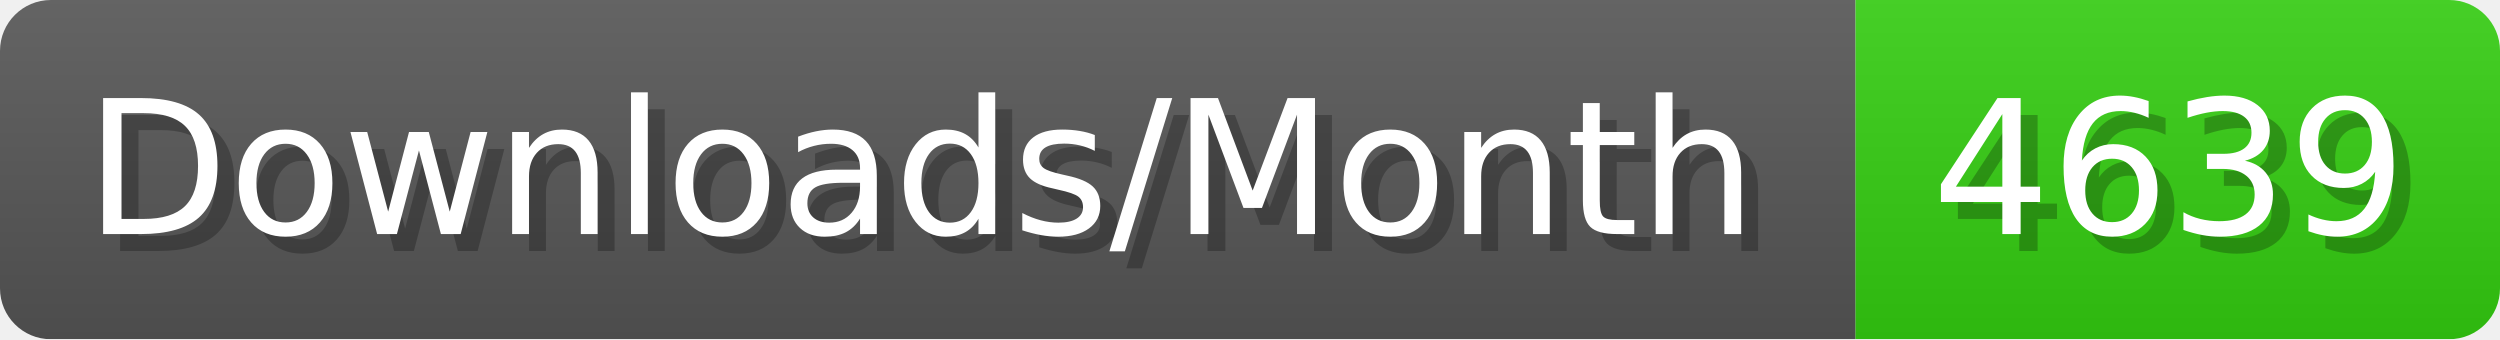
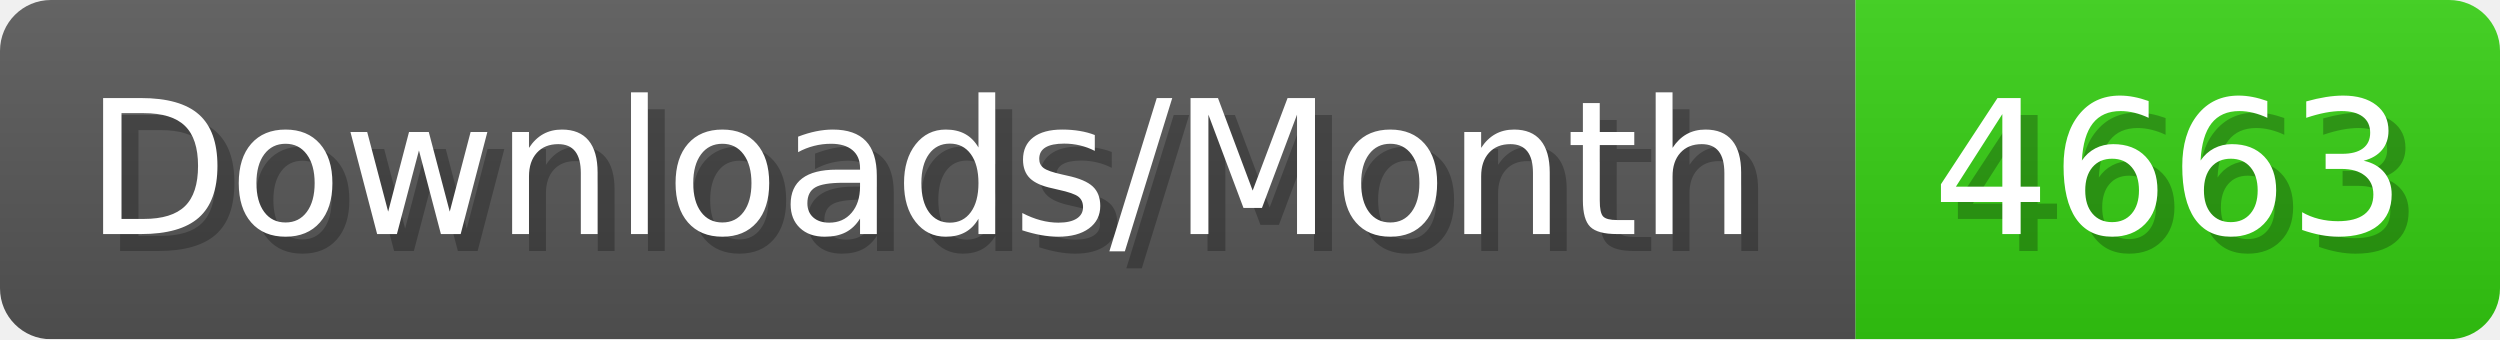
- <svg xmlns="http://www.w3.org/2000/svg" width="147.4" height="20" viewBox="0 0 1474 200" role="img" aria-label="Downloads/Month: 4639">
+ <svg xmlns="http://www.w3.org/2000/svg" width="147.4" height="20" viewBox="0 0 1474 200" role="img" aria-label="Downloads/Month: 4663">
  <linearGradient id="YlXUI" x2="0" y2="100%">
    <stop offset="0" stop-opacity=".1" stop-color="#EEE" />
    <stop offset="1" stop-opacity=".1" />
  </linearGradient>
  <mask id="JHhop">
    <rect width="1474" height="200" rx="30" fill="#FFF" />
  </mask>
  <g mask="url(#JHhop)">
    <rect width="1094" height="200" fill="#555" />
    <rect width="380" height="200" fill="#3C1" x="1094" />
    <rect width="1474" height="200" fill="url(#YlXUI)" />
  </g>
  <g aria-hidden="true" fill="#fff" text-anchor="start" font-family="Verdana,DejaVu Sans,sans-serif" font-size="110">
    <text x="60" y="148" textLength="994" fill="#000" opacity="0.25">Downloads/Month</text>
    <text x="50" y="138" textLength="994">Downloads/Month</text>
-     <text x="1149" y="148" textLength="280" fill="#000" opacity="0.25">4639</text>
-     <text x="1139" y="138" textLength="280">4639</text>
+     <text x="1149" y="148" textLength="280" fill="#000" opacity="0.25">4663</text>
+     <text x="1139" y="138" textLength="280">4663</text>
  </g>
</svg>
